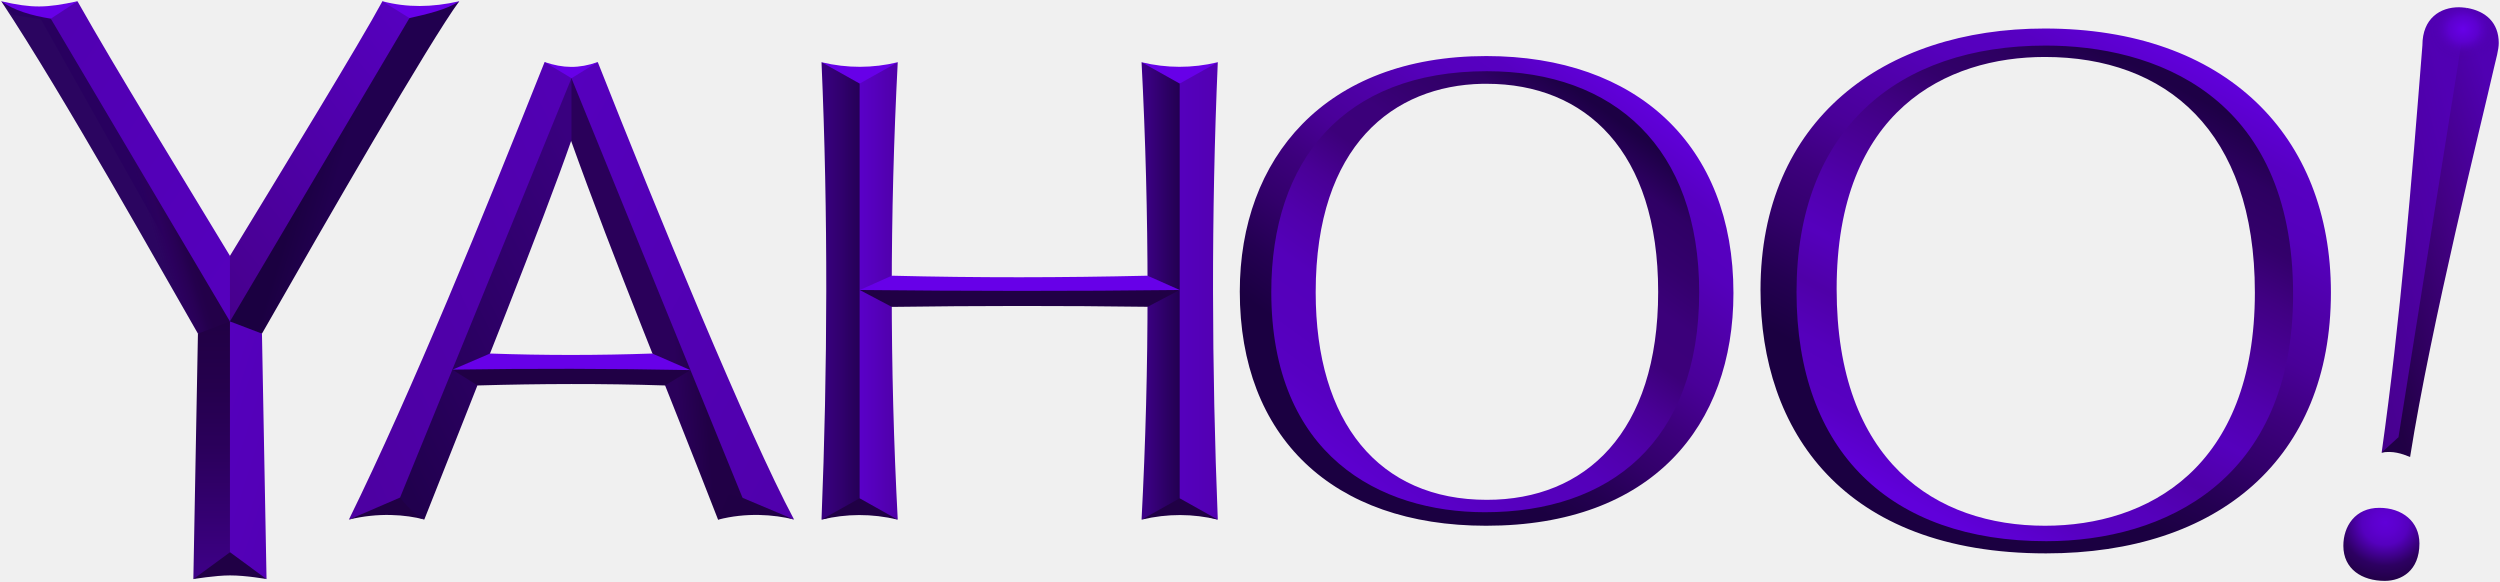
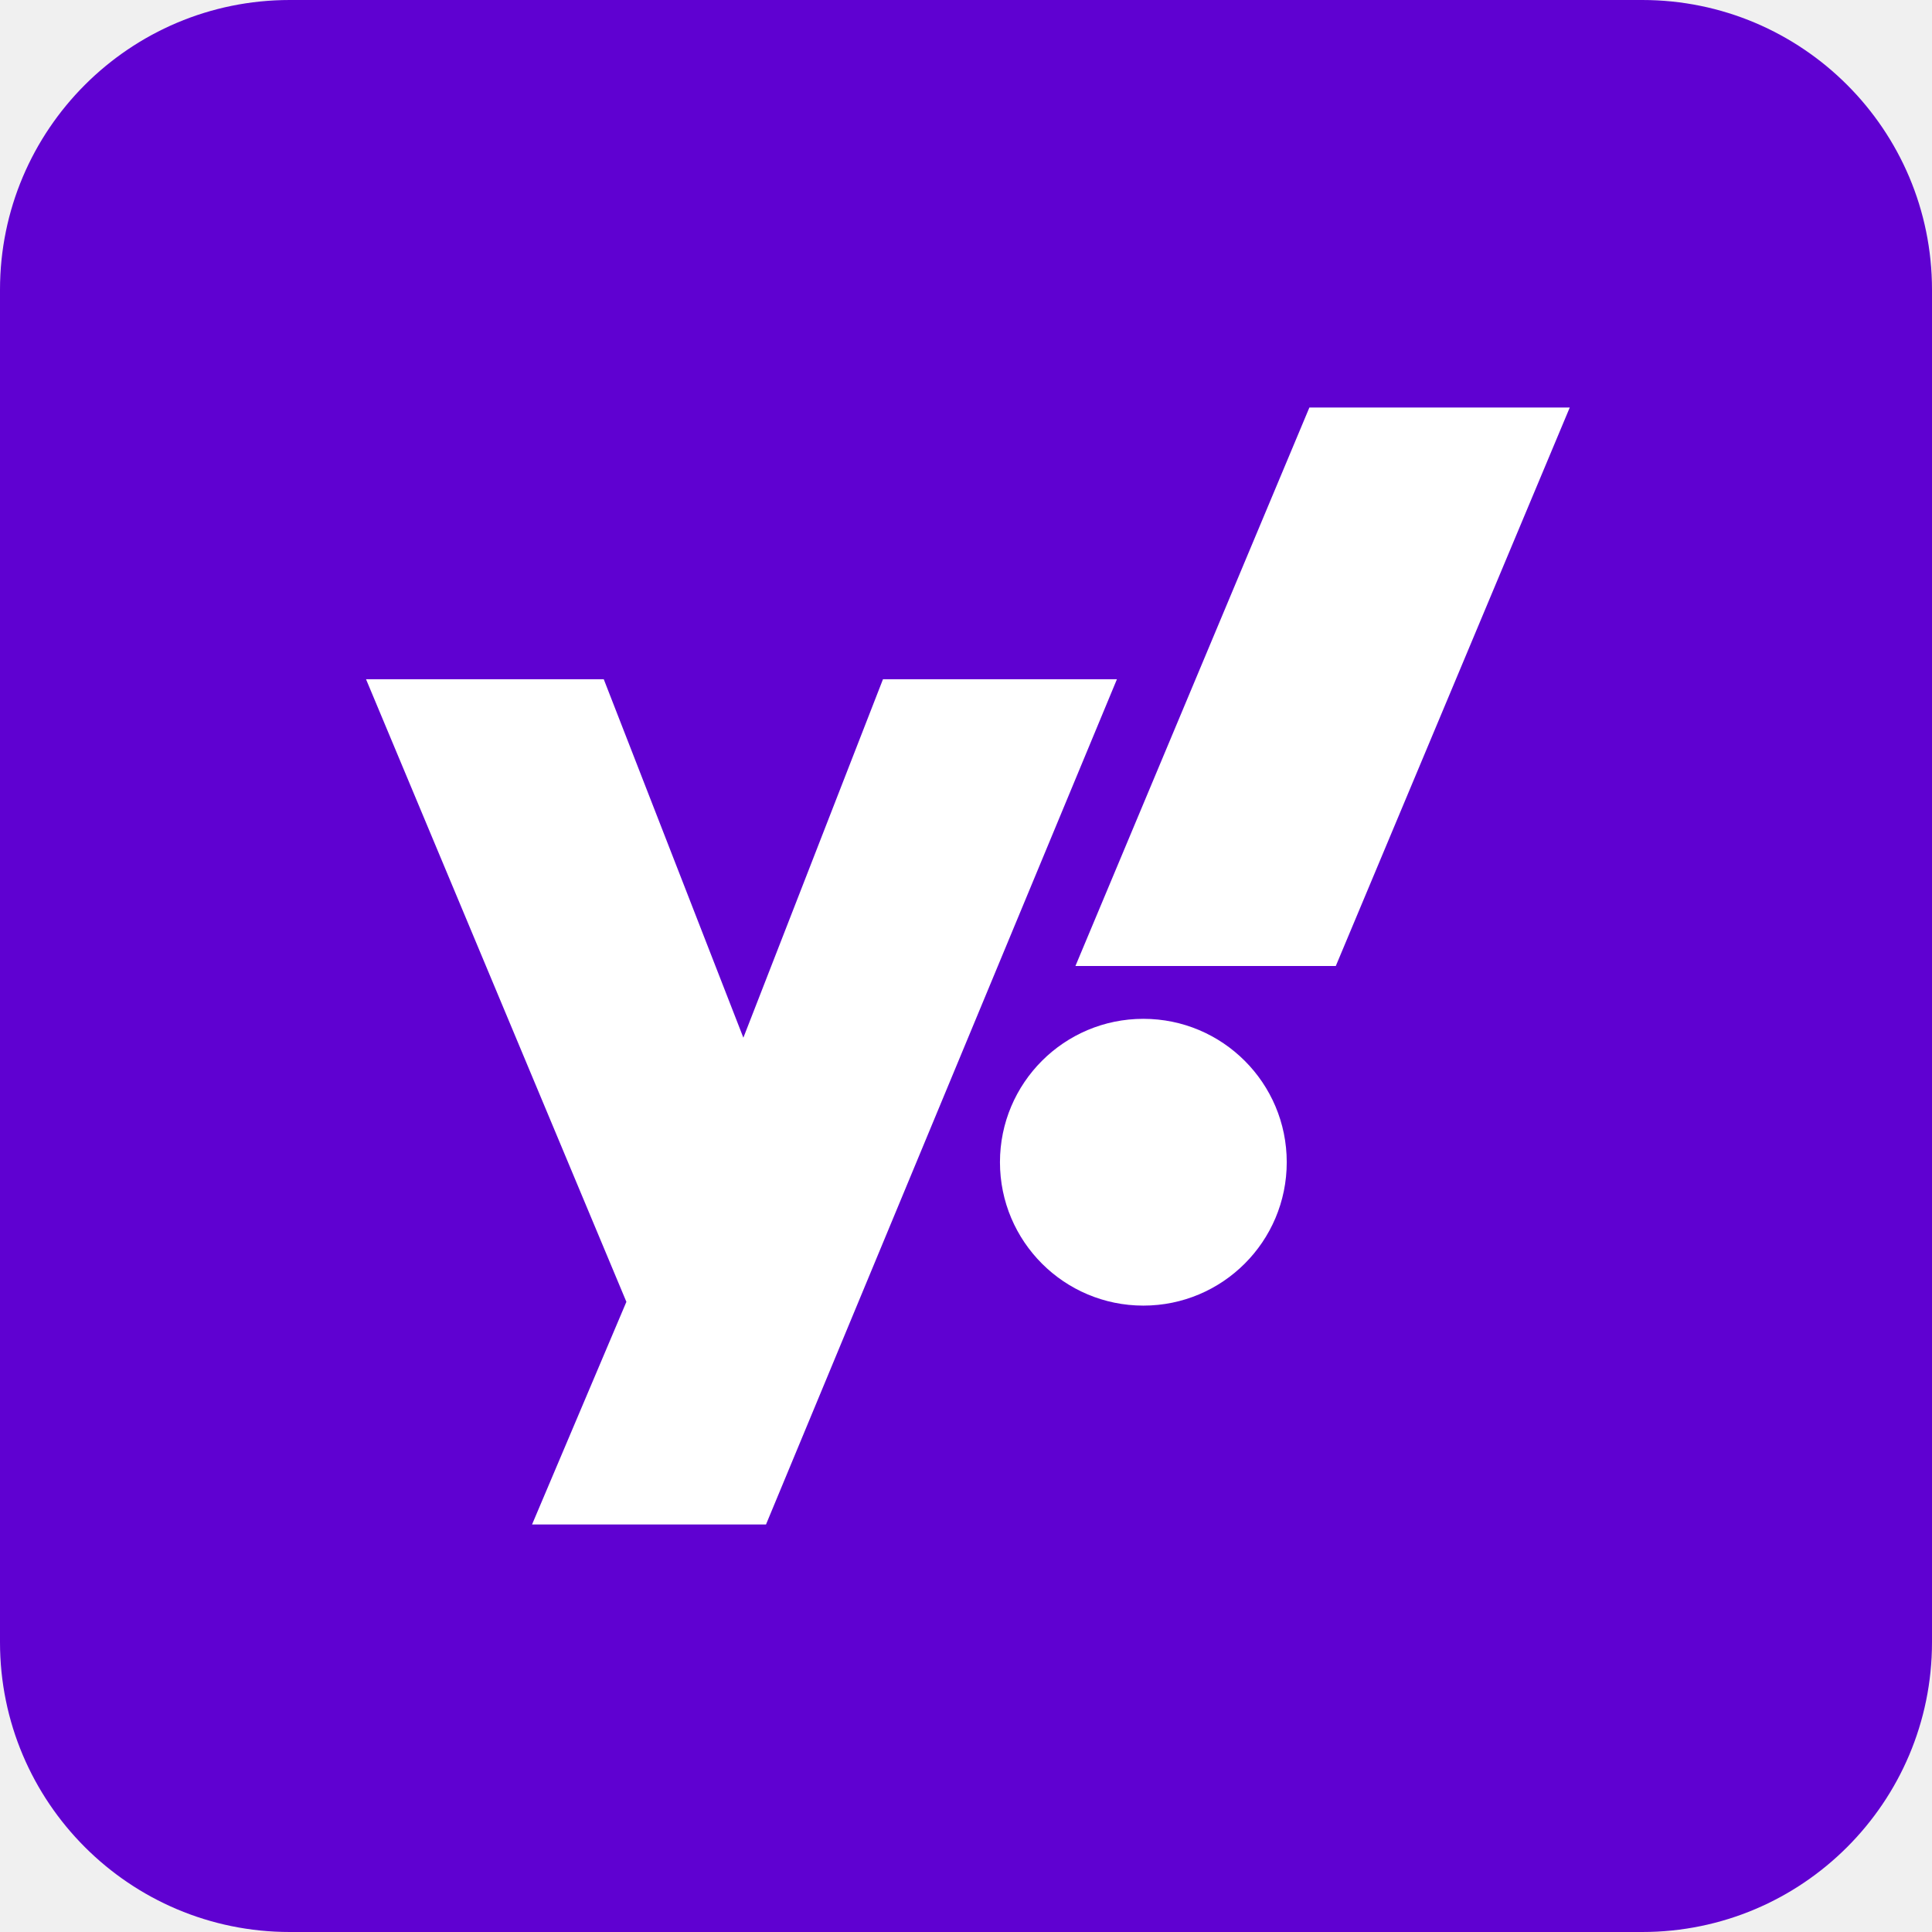
- <svg xmlns="http://www.w3.org/2000/svg" version="1.1" viewBox="0 0 512 119">
-   <defs>
-     <linearGradient id="linearGradient-1" x1="14.975%" x2="81.496%" y1="98.428%" y2="10.025%">
-       <stop offset="0%" stop-color="#210045" />
-       <stop offset="59.416%" stop-color="#430085" />
-       <stop offset="100%" stop-color="#5000B2" />
-     </linearGradient>
-     <linearGradient id="linearGradient-2" x1="6.474%" x2="96.87%" y1="3.413%" y2="98.466%">
-       <stop offset="0%" stop-color="#5500BD" />
-       <stop offset="100%" stop-color="#5000AC" />
-     </linearGradient>
-     <linearGradient id="linearGradient-3" x1="67.722%" x2="81.981%" y1="78.401%" y2="75.997%">
-       <stop offset="0%" stop-color="#2A005A" />
-       <stop offset="100%" stop-color="#210046" />
-     </linearGradient>
-     <linearGradient id="linearGradient-4" x1="25.266%" x2="99.46%" y1="99.927%" y2="14.029%">
-       <stop offset="0%" stop-color="#21004E" />
-       <stop offset="100%" stop-color="#39007F" />
-     </linearGradient>
-     <linearGradient id="linearGradient-5" x1="31.526%" x2="43.213%" y1="62.532%" y2="67.498%">
-       <stop offset="0%" stop-color="#1B0041" />
-       <stop offset="100%" stop-color="#21004F" />
-     </linearGradient>
-     <linearGradient id="linearGradient-6" x1="86.973%" x2="12.076%" y1="-0.098%" y2="97.304%">
-       <stop offset="0%" stop-color="#5500BD" />
-       <stop offset="100%" stop-color="#47008D" />
-     </linearGradient>
-     <linearGradient id="linearGradient-7" x1="20.051%" x2="99.734%" y1="0.784%" y2="96.158%">
-       <stop offset="0%" stop-color="#5100B2" />
-       <stop offset="100%" stop-color="#5500BD" />
-     </linearGradient>
-     <linearGradient id="linearGradient-8" x1="72.605%" x2="84.608%" y1="81.925%" y2="76.552%">
-       <stop offset="0%" stop-color="#27005D" stop-opacity="0.98" />
-       <stop offset="31.767%" stop-color="#2B005D" />
-       <stop offset="59.756%" stop-color="#280055" />
-       <stop offset="80.878%" stop-color="#24004D" />
-       <stop offset="100%" stop-color="#230049" />
-     </linearGradient>
-     <linearGradient id="linearGradient-9" x1="32.888%" x2="96.379%" y1="-0.446%" y2="100.172%">
-       <stop offset="0%" stop-color="#5500BD" />
-       <stop offset="100%" stop-color="#5300B5" />
-     </linearGradient>
-     <linearGradient id="linearGradient-10" x1="84.994%" x2="84.994%" y1="0.48%" y2="100.04%">
-       <stop offset="0%" stop-color="#210045" />
-       <stop offset="25%" stop-color="#25004D" />
-       <stop offset="50%" stop-color="#2B005C" />
-       <stop offset="74.854%" stop-color="#340071" />
-       <stop offset="100%" stop-color="#3E0088" />
-     </linearGradient>
-     <linearGradient id="linearGradient-11" x1="1.858%" x2="99.91%" y1="99.053%" y2="3.563%">
-       <stop offset="0%" stop-color="#4D00A1" />
-       <stop offset="100%" stop-color="#5200B4" />
-     </linearGradient>
-     <linearGradient id="linearGradient-12" x1="0.226%" x2="99.644%" y1="66.146%" y2="66.146%">
-       <stop offset="0%" stop-color="#6700E8" />
-       <stop offset="50.604%" stop-color="#6700E8" />
-       <stop offset="100%" stop-color="#6700E8" />
-     </linearGradient>
-     <linearGradient id="linearGradient-13" x1="27.599%" x2="99.563%" y1="43.413%" y2="43.413%">
-       <stop offset="0%" stop-color="#5A00C9" />
-       <stop offset="100%" stop-color="#4F00A8" />
-     </linearGradient>
-     <linearGradient id="linearGradient-14" x1="0.929%" x2="100.982%" y1="1.754%" y2="1.754%">
-       <stop offset="0%" stop-color="#390080" />
-       <stop offset="50%" stop-color="#31006E" />
-       <stop offset="100%" stop-color="#250056" />
-     </linearGradient>
-     <linearGradient id="linearGradient-15" x1="-1.291%" x2="72.687%" y1="97.061%" y2="97.061%">
-       <stop offset="0%" stop-color="#3F008B" />
-       <stop offset="100%" stop-color="#220050" />
-     </linearGradient>
-     <linearGradient id="linearGradient-16" x1="0.061%" x2="99.97%" y1="56.314%" y2="56.314%">
-       <stop offset="0%" stop-color="#6700E8" />
-       <stop offset="50%" stop-color="#6700E8" />
-       <stop offset="100%" stop-color="#6700E8" />
-     </linearGradient>
-     <linearGradient id="linearGradient-17" x1="70.134%" x2="15.084%" y1="5.816%" y2="84.489%">
-       <stop offset="0%" stop-color="#1C0044" />
-       <stop offset="10.005%" stop-color="#2F0065" />
-       <stop offset="20.479%" stop-color="#34006D" />
-       <stop offset="30%" stop-color="#3B007A" />
-       <stop offset="40%" stop-color="#3C007A" />
-       <stop offset="50%" stop-color="#490096" />
-       <stop offset="60%" stop-color="#5000AB" />
-       <stop offset="70.026%" stop-color="#5400BA" />
-       <stop offset="80.312%" stop-color="#5500BC" />
-       <stop offset="90%" stop-color="#5700C2" />
-       <stop offset="100%" stop-color="#5C00CE" />
-     </linearGradient>
-     <linearGradient id="linearGradient-18" x1="15.582%" x2="77.808%" y1="88.954%" y2="7.079%">
-       <stop offset="0%" stop-color="#1B0041" />
-       <stop offset="10.005%" stop-color="#1B0041" />
-       <stop offset="20.479%" stop-color="#1B0041" />
-       <stop offset="30%" stop-color="#240052" />
-       <stop offset="40%" stop-color="#32006A" />
-       <stop offset="50%" stop-color="#3D007D" />
-       <stop offset="60%" stop-color="#490098" />
-       <stop offset="70.026%" stop-color="#4F00A8" />
-       <stop offset="80.312%" stop-color="#5500BC" />
-       <stop offset="90%" stop-color="#5700C2" />
-       <stop offset="100%" stop-color="#6000DA" />
-     </linearGradient>
-     <linearGradient id="linearGradient-19" x1="61.828%" x2="16.828%" y1="2.028%" y2="87.189%">
-       <stop offset="0%" stop-color="#1E0046" />
-       <stop offset="10.005%" stop-color="#2D0061" />
-       <stop offset="20.479%" stop-color="#33006B" />
-       <stop offset="30%" stop-color="#400082" />
-       <stop offset="40%" stop-color="#490096" />
-       <stop offset="50%" stop-color="#5000AC" />
-       <stop offset="60%" stop-color="#5500BD" />
-       <stop offset="70.026%" stop-color="#4F00A8" />
-       <stop offset="80.312%" stop-color="#5500BC" />
-       <stop offset="90%" stop-color="#5700C2" />
-       <stop offset="100%" stop-color="#6000DA" />
-     </linearGradient>
-     <linearGradient id="linearGradient-20" x1="20.312%" x2="71.385%" y1="92.318%" y2="3.948%">
-       <stop offset="0%" stop-color="#1B0041" />
-       <stop offset="10.005%" stop-color="#1B0041" />
-       <stop offset="20.479%" stop-color="#1B0041" />
-       <stop offset="30%" stop-color="#240052" />
-       <stop offset="40%" stop-color="#32006A" />
-       <stop offset="50%" stop-color="#3D007D" />
-       <stop offset="60%" stop-color="#490098" />
-       <stop offset="70.026%" stop-color="#4F00A8" />
-       <stop offset="80.312%" stop-color="#5500BC" />
-       <stop offset="90%" stop-color="#5700C2" />
-       <stop offset="100%" stop-color="#6000DA" />
-     </linearGradient>
-     <radialGradient cx="55.029%" cy="19.904%" fx="55.029%" fy="19.904%" id="radialGradient-21" r="81.986%">
-       <stop offset="0%" stop-color="#6000D8" />
-       <stop offset="20.886%" stop-color="#5C00CD" />
-       <stop offset="37.415%" stop-color="#5500BE" />
-       <stop offset="72.1%" stop-color="#2D0062" />
-       <stop offset="100%" stop-color="#210045" />
-     </radialGradient>
-     <linearGradient id="linearGradient-22" x1="-0.21%" x2="66.935%" y1="99.61%" y2="11.047%">
-       <stop offset="0%" stop-color="#47008D" />
-       <stop offset="100%" stop-color="#5100B3" />
-     </linearGradient>
-     <linearGradient id="linearGradient-23" x1="-0.581%" x2="99.58%" y1="69.345%" y2="69.345%">
-       <stop offset="0%" stop-color="#5500BD" />
-       <stop offset="100%" stop-color="#5200B2" />
-     </linearGradient>
-     <radialGradient cx="53.297%" cy="32.389%" fx="53.297%" fy="32.389%" id="radialGradient-24" r="50%">
-       <stop offset="0%" stop-color="#6700E8" />
-       <stop offset="39.936%" stop-color="#5C00CE" />
-       <stop offset="70.124%" stop-color="#5600BF" stop-opacity="0.045" />
-       <stop offset="100%" stop-color="#220047" stop-opacity="0" />
-     </radialGradient>
-   </defs>
-   <g>
-     <path d="M505.201,1.622 C509.124,2.278 511.744,4.679 511.744,8.813 C511.744,10.181 511.18,12.108 510.803,13.736 C508.175,25.323 497.91,66.261 493.588,93.586 L489.612,89.61 L502.268,5.558 L505.201,1.622 Z" fill="url(#linearGradient-1)" />
-     <path d="M249.404,12.746 C244.106,14.014 238.905,13.98 233.791,12.746 L241.91,21.177 L249.404,12.746 Z" fill="#6700E8" />
-     <path d="M168.246,12.746 C173.543,14.014 178.745,13.98 183.858,12.746 L175.74,21.177 L168.246,12.746 Z" fill="#6700E8" />
-     <path d="M122.422,12.713 C134.394,43.012 153.235,88.873 162.623,106.401 L148.725,102.154 L114.337,16.155 L122.422,12.713 Z" fill="url(#linearGradient-2)" />
-     <path d="M111.536,12.711 C115.359,13.991 118.531,14.07 122.423,12.711 L114.685,17.464 L111.536,12.711 Z" fill="#6700E8" />
-     <path d="M117.034,16.017 L152.075,101.956 C150.002,104.202 149.077,105.38 147.062,106.43 C136.905,80.271 125.998,54.106 116.758,28.285 L112.197,20.552 L117.034,16.017 Z" fill="url(#linearGradient-3)" />
-     <path d="M86.898,106.398 L76.553,102.734 L112.978,17.274 L117.037,16.019 L117.037,28.671 C111.373,45.013 97,80.87 86.898,106.398 L86.898,106.398 Z" fill="url(#linearGradient-4)" />
-     <path d="M78.318,0.256 L81.753,8.062 L90.496,4.003 L94.051,0.256 C88.427,1.532 83.354,1.574 78.318,0.256 L78.318,0.256 Z" fill="#6700E8" />
-     <path d="M53.65,68.326 L47.718,70.512 L43.971,63.955 L81.128,4.627 L83.785,3.718 C87.452,2.889 91.451,2 94.056,0.256 C88.155,8.228 66.668,45.488 53.65,68.326 L53.65,68.326 Z" fill="url(#linearGradient-5)" />
-     <path d="M45.532,67.389 L47.093,65.828 L83.852,3.704 L78.318,0.256 C73.88,8.523 57.511,35.273 47.093,52.401 L42.097,61.769 L45.532,67.389 Z" fill="url(#linearGradient-6)" />
-     <path d="M15.868,0.256 C24.017,14.698 36.527,34.901 47.093,52.401 L47.093,65.828 L44.595,68.326 L8.062,3.378 L15.868,0.256 Z" fill="url(#linearGradient-7)" />
-     <path d="M9.847,4.184 L15.868,0.256 C9.407,1.634 6.704,1.722 0.256,0.256 L2.754,3.066 L9.847,4.184 Z" fill="#6700E8" />
-     <path d="M47.093,65.828 L44.283,69.887 L40.536,68.326 C33.56,56.269 13.053,19.539 0.256,0.256 C2.85,2.136 6.355,3.167 10.402,3.825 L47.093,65.828 Z" fill="url(#linearGradient-8)" />
-     <path d="M54.587,118.598 L43.971,113.602 L44.908,69.263 L47.093,65.828 L53.65,68.326 L54.587,118.598 Z" fill="url(#linearGradient-9)" />
-     <path d="M47.093,115.163 L39.599,118.598 L40.536,68.326 L47.093,65.828 L47.093,115.163 Z" fill="url(#linearGradient-10)" />
-     <path d="M71.449,106.42 C84.476,79.866 98.962,44.256 111.535,12.705 L117.037,16.02 L81.472,103.02 L74.259,105.484 L71.449,106.42 Z" fill="url(#linearGradient-11)" />
-     <path d="M151.703,101.8 L162.635,106.404 C158.441,105.347 152.765,104.942 147.06,106.431 L149.194,101.174 L151.703,101.8 Z" fill="#200045" />
-     <path d="M92.685,75.7 L100.371,72.402 C111.443,72.792 122.515,72.786 133.587,72.402 L141.384,75.797 L134.125,77.384 L98.191,77.384 L92.685,75.7 Z" fill="url(#linearGradient-12)" />
-     <path d="M97.805,78.943 L92.644,75.7 C108.86,75.452 125.101,75.473 141.37,75.797 L136.209,78.943 C123.407,78.528 110.606,78.578 97.805,78.943 L97.805,78.943 Z" fill="#200045" />
-     <path d="M183.858,106.42 L172.929,102.673 L172.929,18.679 L176.052,17.117 L183.858,12.746 C182.238,43.915 182.203,75.14 183.858,106.42 L183.858,106.42 Z" fill="url(#linearGradient-13)" />
-     <path d="M176.052,102.049 L176.052,104.235 L168.246,106.42 C169.487,75.245 169.605,44.025 168.246,12.746 L176.052,17.117 L176.052,102.049 Z" fill="url(#linearGradient-14)" />
-     <path d="M233.791,106.42 L244.72,102.673 L244.72,18.679 L241.597,17.117 L233.791,12.746 C235.411,43.915 235.447,75.14 233.791,106.42 L233.791,106.42 Z" fill="url(#linearGradient-15)" />
-     <path d="M176.083,59.389 L182.644,56.464 C200.082,56.903 217.54,56.87 235.014,56.464 L241.596,59.389 L233.454,61.335 L182.589,61.335 L176.083,59.389 Z" fill="url(#linearGradient-16)" />
-     <path d="M304.513,12.711 C273.846,12.711 258.544,31.884 258.544,59.763 C258.544,94.68 281.705,106.776 304.113,106.776 C330.728,106.776 349.808,91.8 349.808,59.851 C349.808,29.102 331.748,12.711 304.513,12.711 L304.513,12.711 Z M303.596,17.16 C303.884,17.154 304.175,17.16 304.464,17.16 C324.718,17.16 339.592,30.956 339.592,59.782 C339.592,88.573 324.737,102.365 304.503,102.365 C282.426,102.365 269.453,86.545 269.453,59.86 C269.453,29.681 285.437,17.532 303.596,17.16 L303.596,17.16 Z" fill="url(#linearGradient-17)" />
-     <path d="M304.405,11.481 C271.285,11.481 253.909,32.482 253.909,59.704 C253.909,89.501 272.879,107.673 304.357,107.673 C338.388,107.673 355.009,87.193 355.009,60.017 C355.009,29.716 335.16,11.481 304.405,11.481 L304.405,11.481 Z M304.503,14.584 C330.654,14.584 347.993,30.316 347.993,59.841 C347.993,90.518 329.668,104.902 304.113,104.902 C282.598,104.902 260.359,93.29 260.359,59.763 C260.359,32.994 275.058,14.584 304.503,14.584 L304.503,14.584 Z" fill="url(#linearGradient-18)" />
-     <path d="M418.952,7.92 C387.828,7.92 366.504,25.516 366.504,59.812 C366.504,93.455 386.342,112.25 419.079,112.25 C443.873,112.25 471.039,99.515 471.039,60.29 C471.039,17.955 441.366,7.92 418.952,7.92 L418.952,7.92 Z M418.786,11.667 C443.554,11.667 461.798,26.714 461.798,59.899 C461.798,95.974 439.729,107.673 418.825,107.673 C396.49,107.673 376.144,94.566 376.144,59.187 C376.144,22.517 398.696,11.667 418.786,11.667 L418.786,11.667 Z" fill="url(#linearGradient-19)" />
-     <path d="M418.747,5.841 C385.764,5.841 360.552,24.57 360.552,59.392 C360.552,88.082 377.322,113.333 419.02,113.333 C454.322,113.333 477.371,93.924 477.371,59.899 C477.371,27.814 455.87,5.841 418.747,5.841 L418.747,5.841 Z M418.952,9.335 C440.756,9.335 469.624,19.106 469.624,60.29 C469.624,98.449 443.189,110.835 419.069,110.835 C387.222,110.835 367.928,92.55 367.928,59.821 C367.928,26.458 388.674,9.335 418.952,9.335 L418.952,9.335 Z" fill="url(#linearGradient-20)" />
-     <path d="M479.918,111.779 C479.918,107.751 482.368,104.004 487.279,104.004 C491.98,104.004 495.498,106.816 495.498,111.306 C495.498,116.901 491.795,118.963 488.403,118.963 C483.712,118.963 479.918,116.529 479.918,111.779 L479.918,111.779 Z" fill="url(#radialGradient-21)" />
-     <path d="M487.761,92.693 C491.568,65.784 493.884,37.503 496.107,9.304 C496.107,3.684 499.822,1.486 503.57,1.486 C504.227,1.486 505.196,1.623 505.196,1.623 L504.177,8.364 L490.824,91.946 L487.761,92.693 Z" fill="url(#linearGradient-22)" />
-     <path d="M39.599,118.598 L47.107,113.098 L54.587,118.598 C54.587,118.598 50.441,117.844 47.107,117.844 C44.099,117.844 39.599,118.598 39.599,118.598 L39.599,118.598 Z" fill="#200045" />
-     <path d="M71.447,106.432 L81.921,101.904 C83.519,103.82 84.94,105.444 86.903,106.404 C83.133,105.384 77.425,104.926 71.449,106.42 L71.447,106.432 Z" fill="#200045" />
-     <path d="M168.246,106.42 C173.316,105.199 178.508,105.145 183.839,106.42 L176.052,102.049 L168.246,106.42 Z" fill="#200045" />
-     <path d="M182.644,62.853 L176.069,59.389 C197.911,59.617 219.753,59.655 241.595,59.389 L235.028,62.833 C217.567,62.598 200.105,62.609 182.644,62.853 L182.644,62.853 Z" fill="#200045" />
-     <path d="M241.597,102.049 L241.597,104.235 L249.404,106.42 C248.162,75.245 248.044,44.025 249.404,12.746 L241.597,17.117 L241.597,102.049 Z" fill="url(#linearGradient-23)" />
-     <path d="M249.404,106.42 C244.333,105.199 239.141,105.145 233.811,106.42 L241.597,102.049 L249.404,106.42 Z" fill="#200045" />
-     <path d="M491.205,89.536 L487.746,92.693 C490.064,92.285 491.856,92.89 493.599,93.592 L491.205,89.536 Z" fill="#200045" />
-     <path d="M511.556,8.301 C511.556,11.972 508.149,14.949 503.947,14.949 C499.744,14.949 496.337,11.972 496.337,8.301 C496.337,4.63 499.744,1.653 503.947,1.653 C508.149,1.653 511.556,4.63 511.556,8.301 L511.556,8.301 Z" fill="url(#radialGradient-24)" />
-   </g>
+ <svg xmlns="http://www.w3.org/2000/svg" fill="#fff" aria-label="Yahoo!" viewBox="0 0 512 512">
+   <rect width="512" height="512" fill="#5f01d1" rx="15%" />
+   <path d="M203 404h-62l25-59-69-165h63l37 95 37-95h62m58 76h-69l62-148h69" />
+   <circle cx="303" cy="308" r="38" />
</svg>
